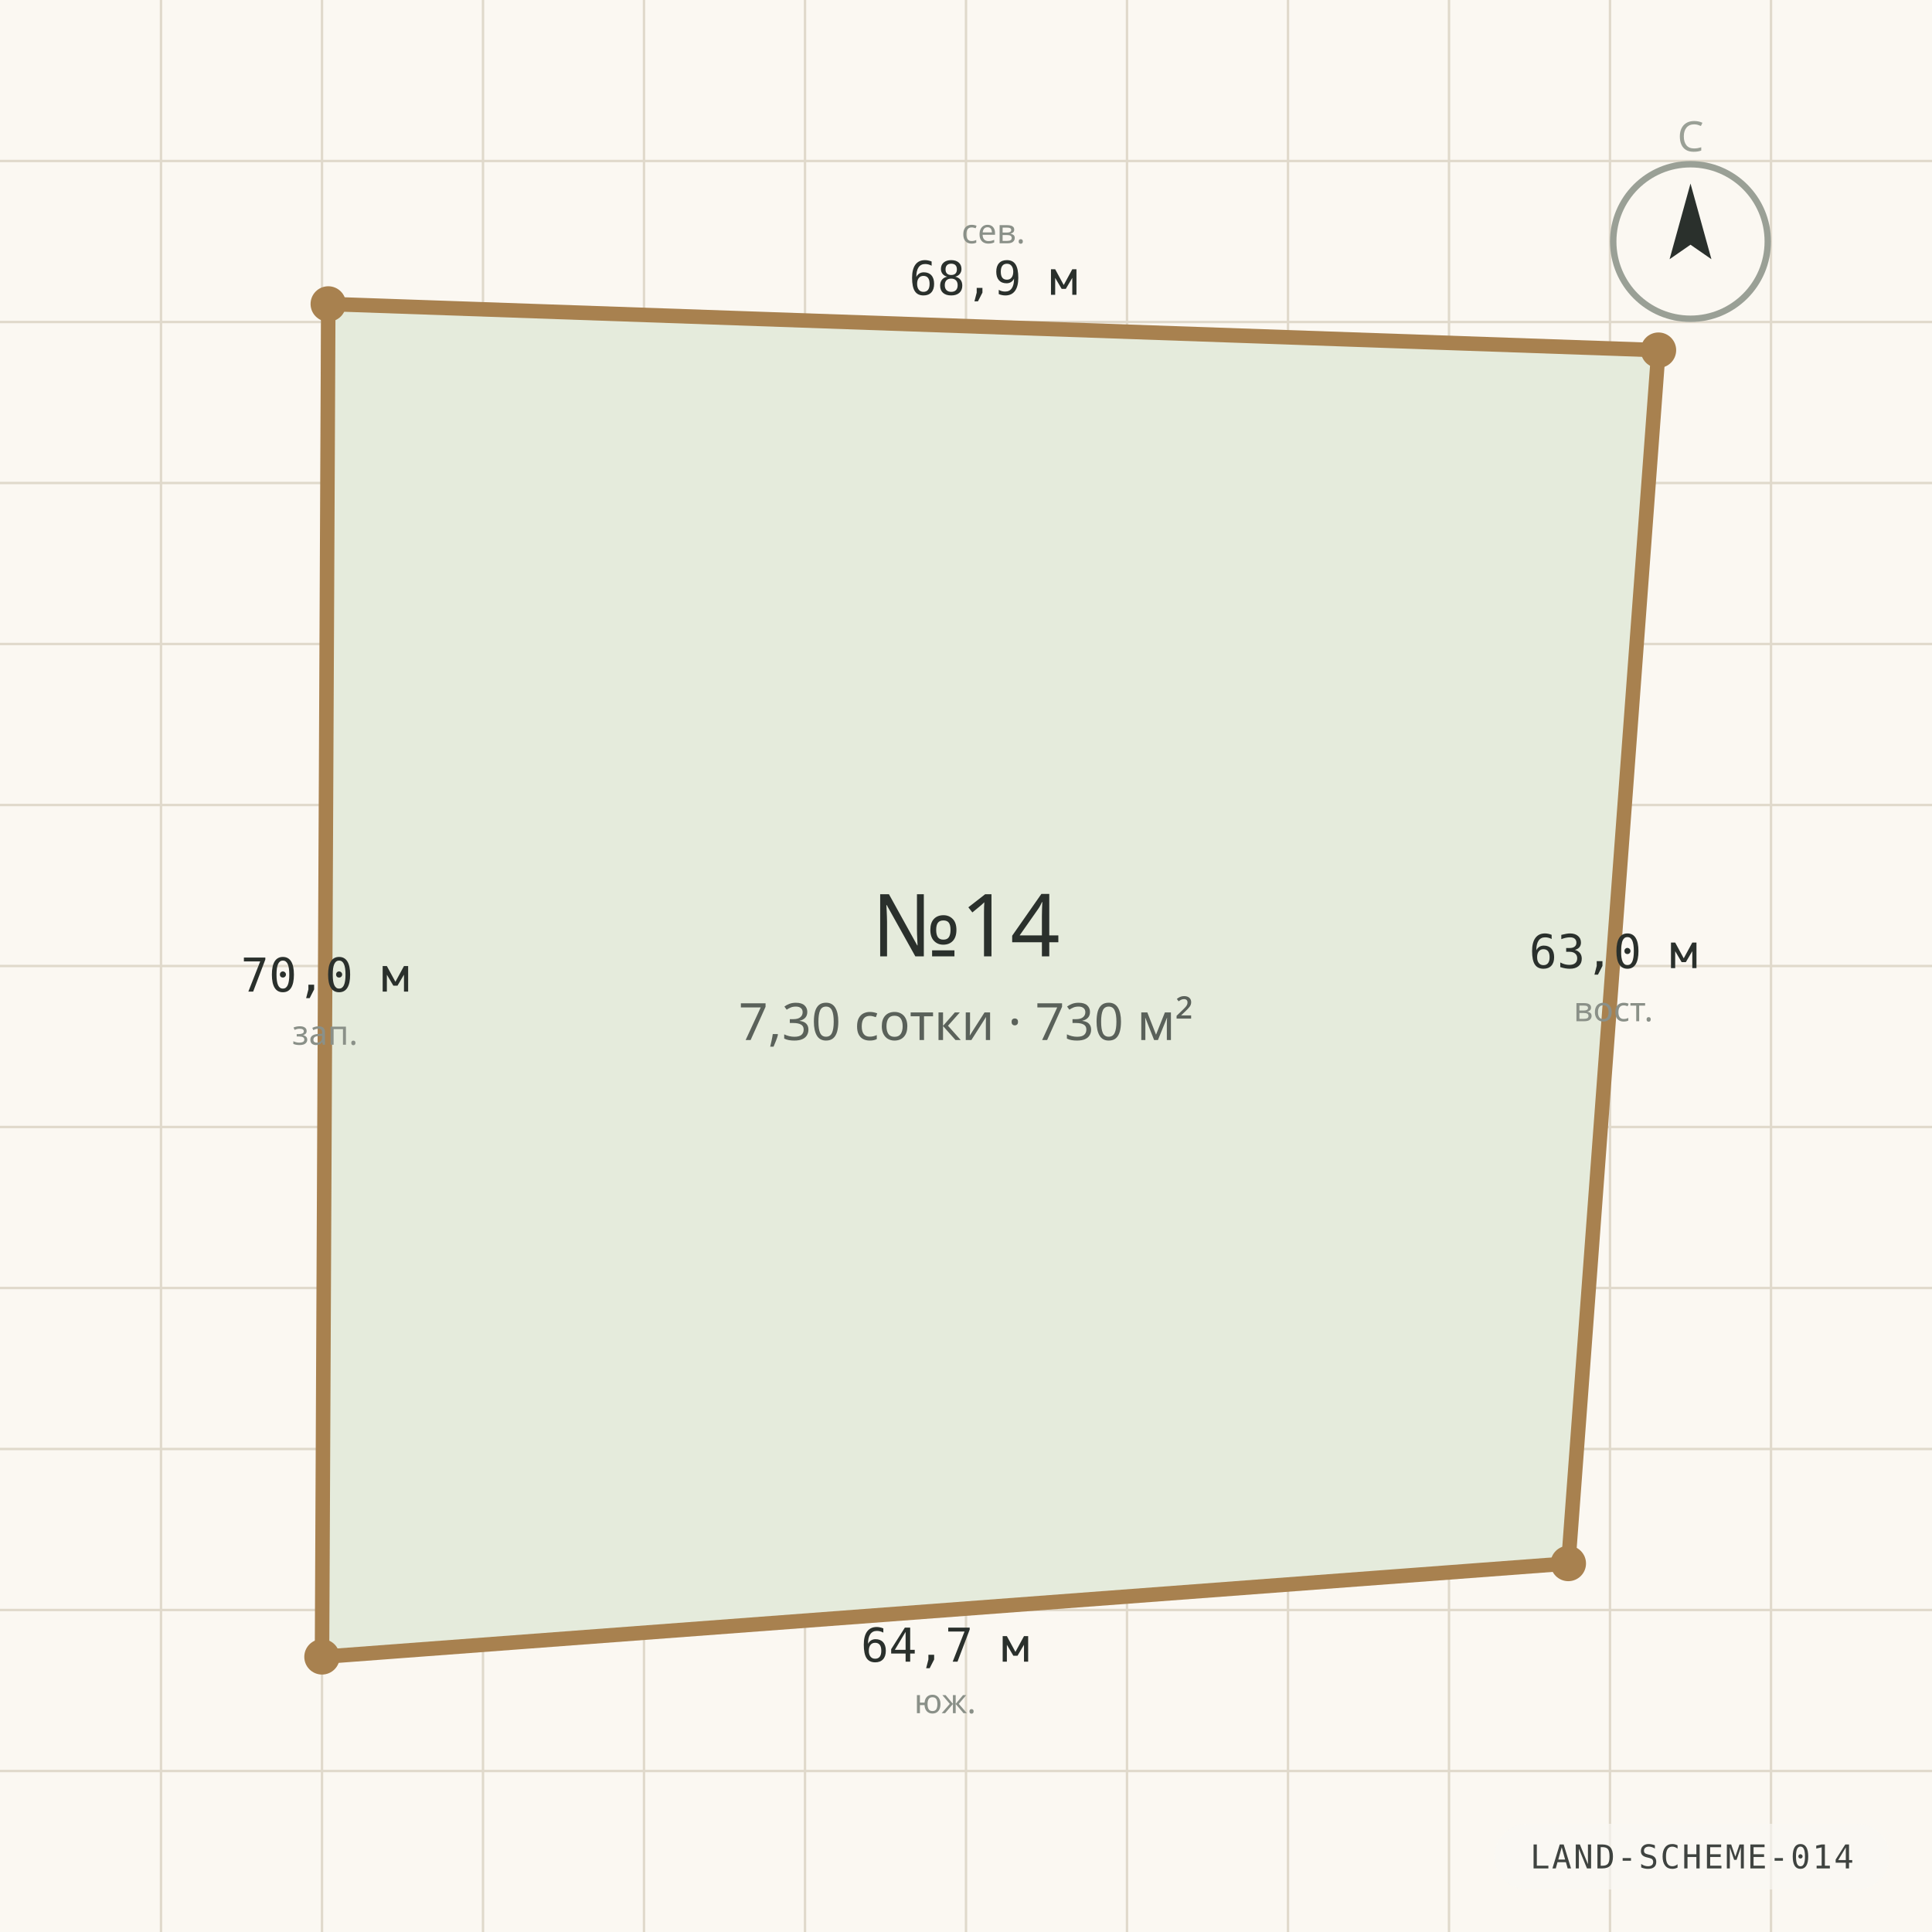
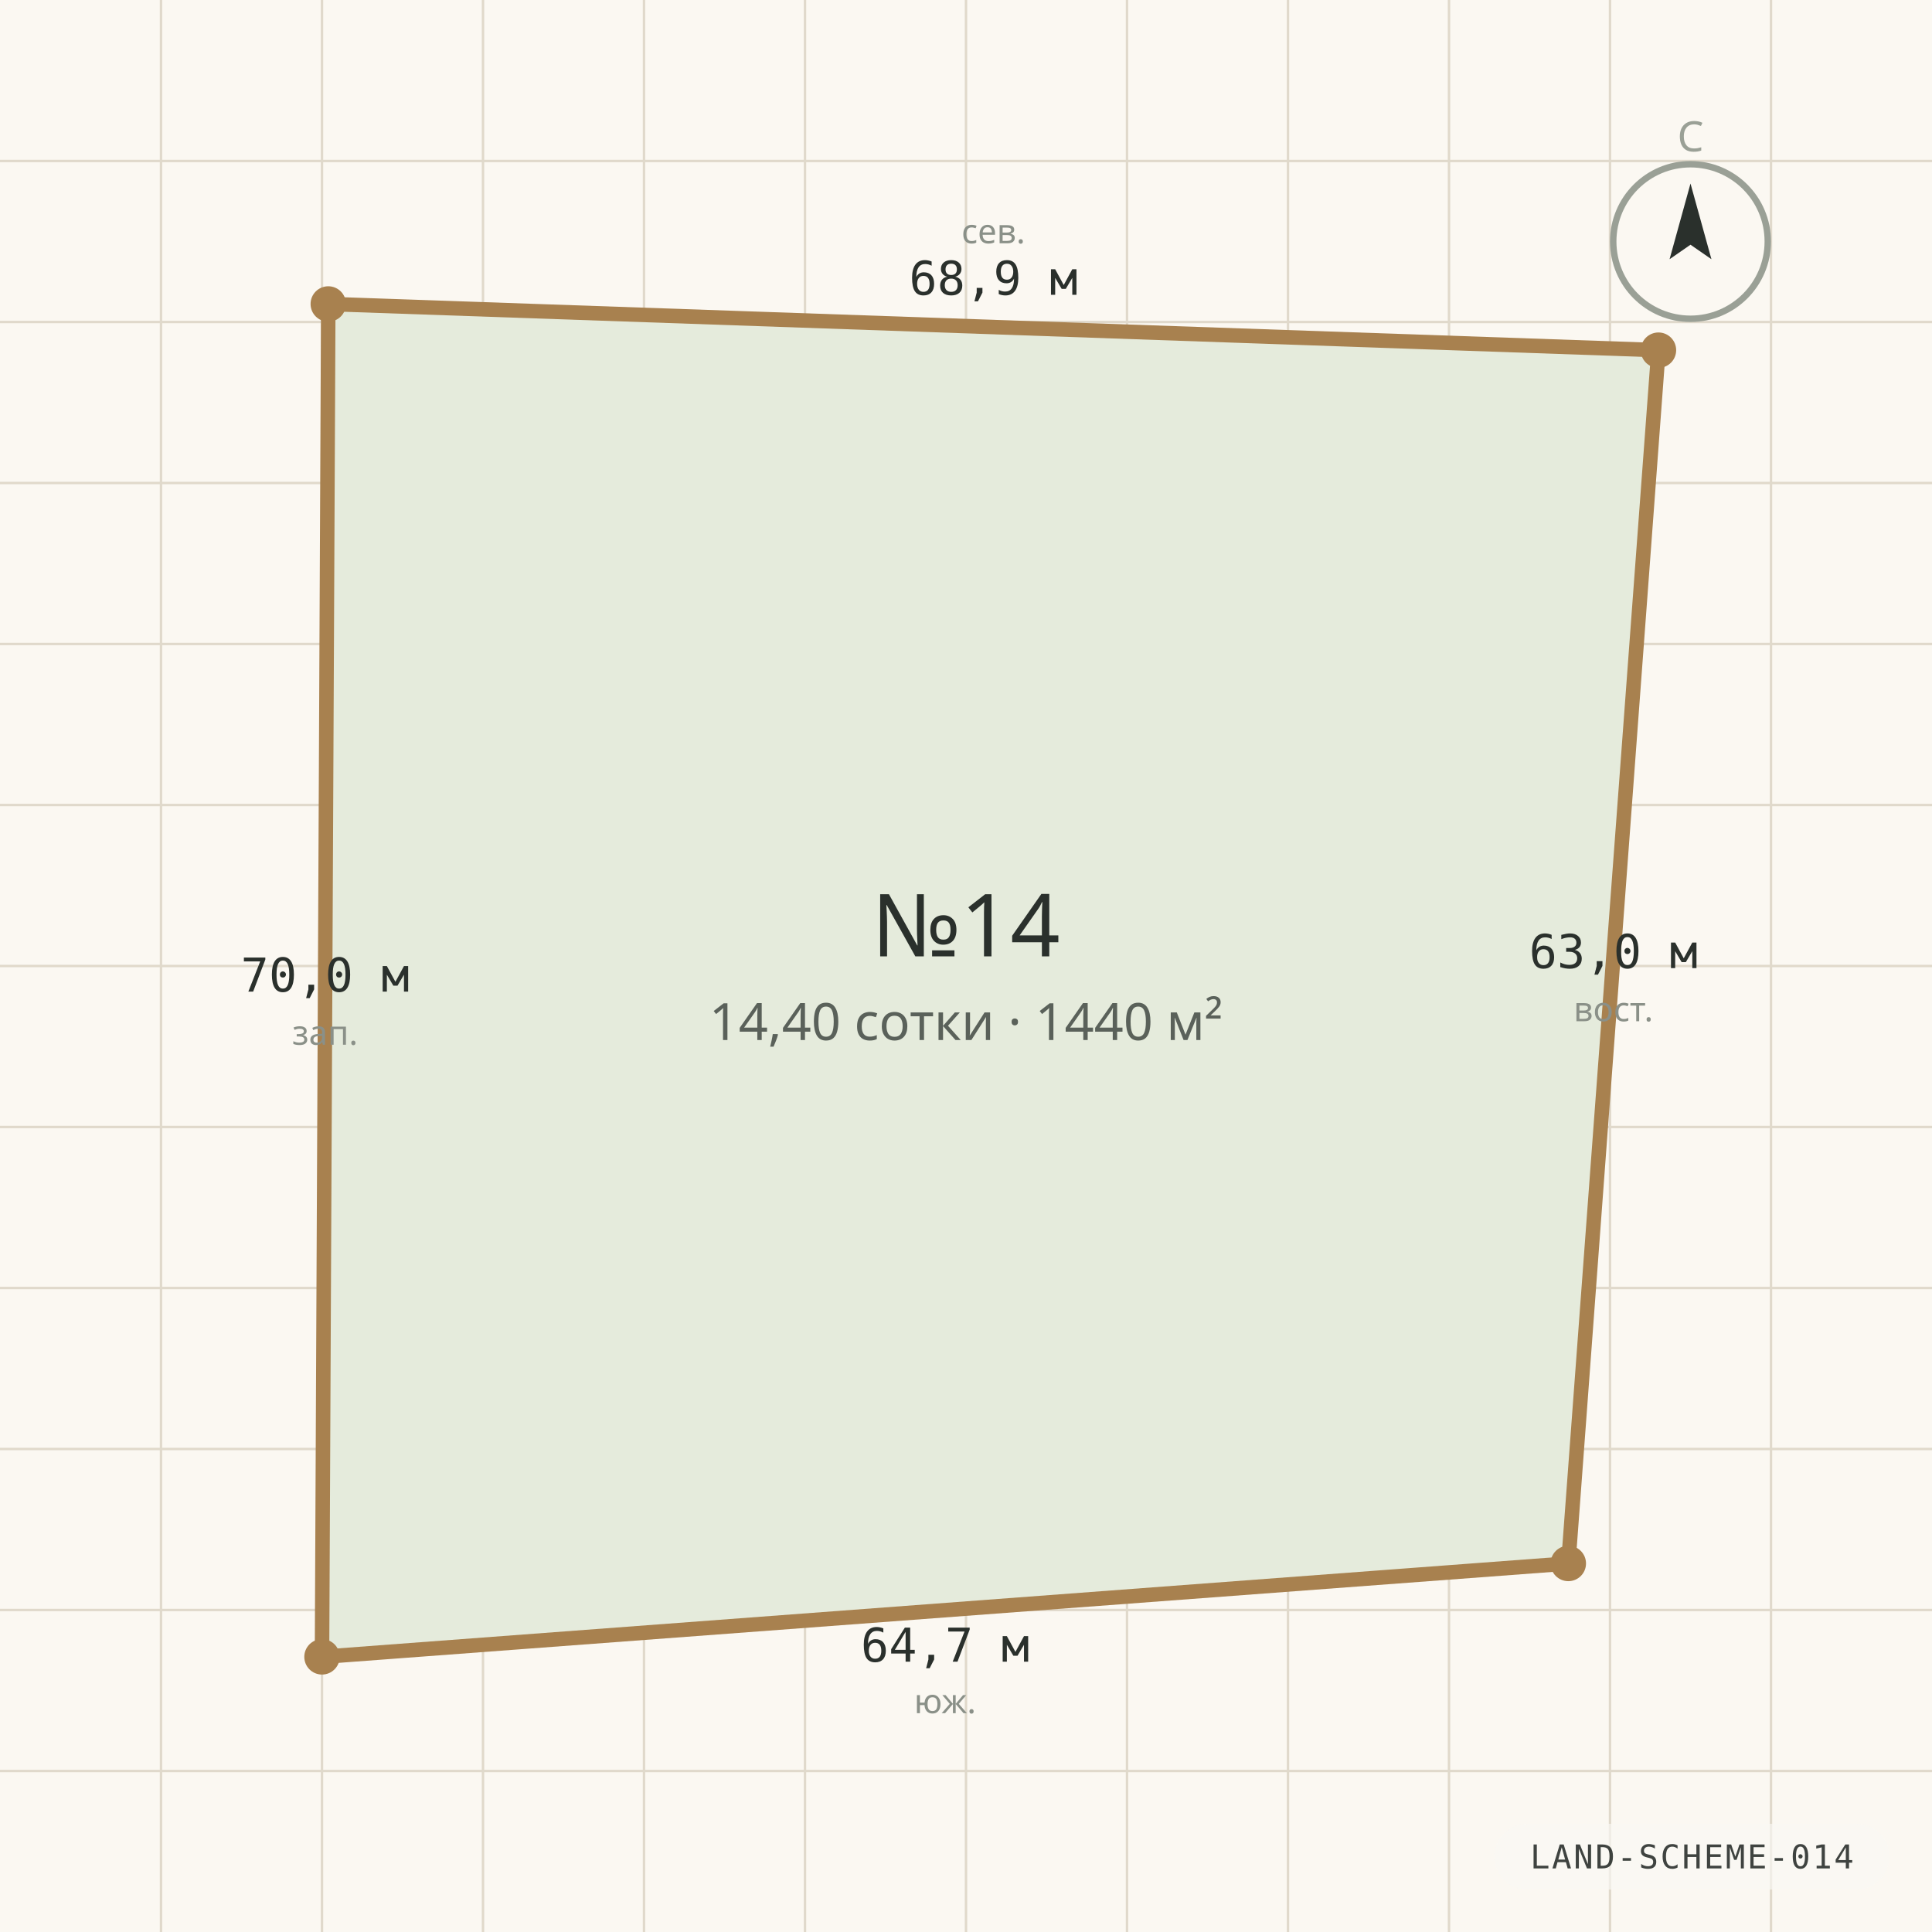
<svg xmlns="http://www.w3.org/2000/svg" viewBox="0 0 1200 1200" width="1200" height="1200" role="img" aria-label="Схема границ участка №14" preserveAspectRatio="xMidYMid slice">
  <rect width="1200" height="1200" fill="#FBF8F2" />
  <g stroke="#E0D9CB" stroke-width="1.5">
    <line x1="0" y1="100.0" x2="1200" y2="100.0" />
    <line x1="100.0" y1="0" x2="100.0" y2="1200" />
    <line x1="0" y1="200.0" x2="1200" y2="200.0" />
    <line x1="200.0" y1="0" x2="200.0" y2="1200" />
    <line x1="0" y1="300.0" x2="1200" y2="300.0" />
    <line x1="300.0" y1="0" x2="300.0" y2="1200" />
    <line x1="0" y1="400.0" x2="1200" y2="400.0" />
    <line x1="400.0" y1="0" x2="400.0" y2="1200" />
    <line x1="0" y1="500.0" x2="1200" y2="500.0" />
    <line x1="500.0" y1="0" x2="500.0" y2="1200" />
    <line x1="0" y1="600.0" x2="1200" y2="600.0" />
    <line x1="600.0" y1="0" x2="600.0" y2="1200" />
    <line x1="0" y1="700.0" x2="1200" y2="700.0" />
    <line x1="700.0" y1="0" x2="700.0" y2="1200" />
    <line x1="0" y1="800.0" x2="1200" y2="800.0" />
    <line x1="800.0" y1="0" x2="800.0" y2="1200" />
    <line x1="0" y1="900.0" x2="1200" y2="900.0" />
    <line x1="900.0" y1="0" x2="900.0" y2="1200" />
    <line x1="0" y1="1000.0" x2="1200" y2="1000.0" />
    <line x1="1000.0" y1="0" x2="1000.0" y2="1200" />
    <line x1="0" y1="1100.0" x2="1200" y2="1100.0" />
    <line x1="1100.0" y1="0" x2="1100.0" y2="1200" />
  </g>
  <polygon points="203.9,188.8 1030.1,217.5 974.1,971.1 200.0,1029.1" fill="#E5EBDC" stroke="#A8814F" stroke-width="9" stroke-linejoin="round" />
  <circle cx="203.9" cy="188.8" r="11" fill="#A8814F" />
  <text x="617.0" y="183.1" text-anchor="middle" font-family="ui-monospace, Consolas, monospace" font-size="29" fill="#2A302C">68,9 м</text>
  <text x="617.0" y="151.1" text-anchor="middle" font-family="'Segoe UI', system-ui, sans-serif" font-size="21" fill="#8A9088">сев.</text>
  <circle cx="1030.1" cy="217.5" r="11" fill="#A8814F" />
  <text x="1002.1" y="601.3" text-anchor="middle" font-family="ui-monospace, Consolas, monospace" font-size="29" fill="#2A302C">63,0 м</text>
  <text x="1002.1" y="634.3" text-anchor="middle" font-family="'Segoe UI', system-ui, sans-serif" font-size="21" fill="#8A9088">вост.</text>
  <circle cx="974.1" cy="971.1" r="11" fill="#A8814F" />
  <text x="587.0" y="1032.1" text-anchor="middle" font-family="ui-monospace, Consolas, monospace" font-size="29" fill="#2A302C">64,7 м</text>
  <text x="587.0" y="1064.1" text-anchor="middle" font-family="'Segoe UI', system-ui, sans-serif" font-size="21" fill="#8A9088">юж.</text>
  <circle cx="200.0" cy="1029.1" r="11" fill="#A8814F" />
  <text x="201.9" y="615.9" text-anchor="middle" font-family="ui-monospace, Consolas, monospace" font-size="29" fill="#2A302C">70,0 м</text>
  <text x="201.9" y="648.9" text-anchor="middle" font-family="'Segoe UI', system-ui, sans-serif" font-size="21" fill="#8A9088">зап.</text>
  <text x="600" y="594" text-anchor="middle" font-family="'Segoe UI', system-ui, sans-serif" font-size="54" fill="#2A302C">№14</text>
-   <text x="600" y="646" text-anchor="middle" font-family="'Segoe UI', system-ui, sans-serif" font-size="32" fill="#5A615A">7,30 сотки · 730 м²</text>
+   <text x="600" y="646" text-anchor="middle" font-family="'Segoe UI', system-ui, sans-serif" font-size="32" fill="#5A615A">14,40 сотки · 1440 м²</text>
  <g transform="translate(1050 150)">
    <circle r="48" fill="none" stroke="#9AA096" stroke-width="4" />
    <path d="M 0 -36 L 13 11 L 0 2 L -13 11 Z" fill="#2A302C" />
    <text y="-56" text-anchor="middle" font-family="'Segoe UI', system-ui, sans-serif" font-size="26" fill="#9AA096">С</text>
  </g>
  <g font-family="ui-monospace, 'Cascadia Mono', Consolas, monospace" opacity="0.9">
    <rect x="928.2" y="1132.8" width="245.4" height="40.8" rx="20.4" fill="rgba(250,248,244,0.72)" />
    <text x="1050.9" y="1160.5" text-anchor="middle" fill="#2A302C" font-size="20.4" letter-spacing="1.2">LAND-SCHEME-014</text>
  </g>
</svg>
